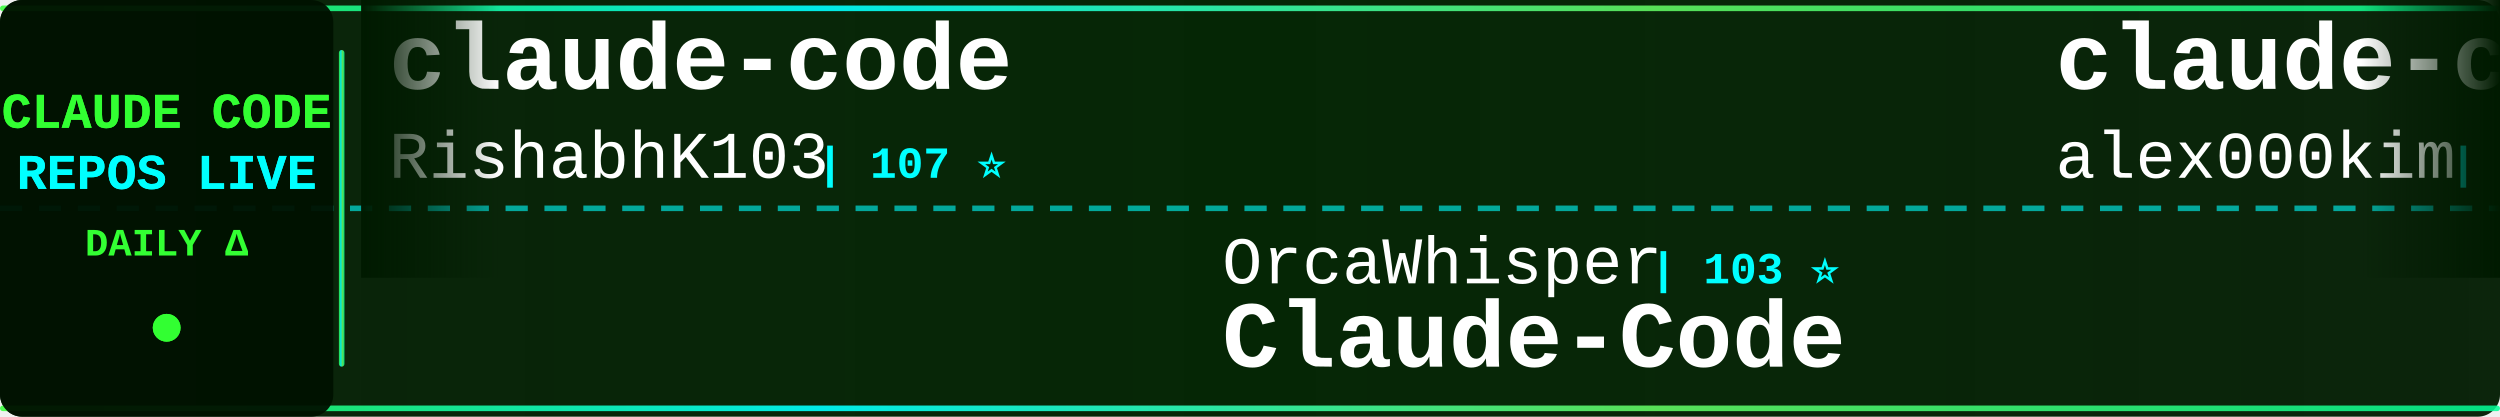
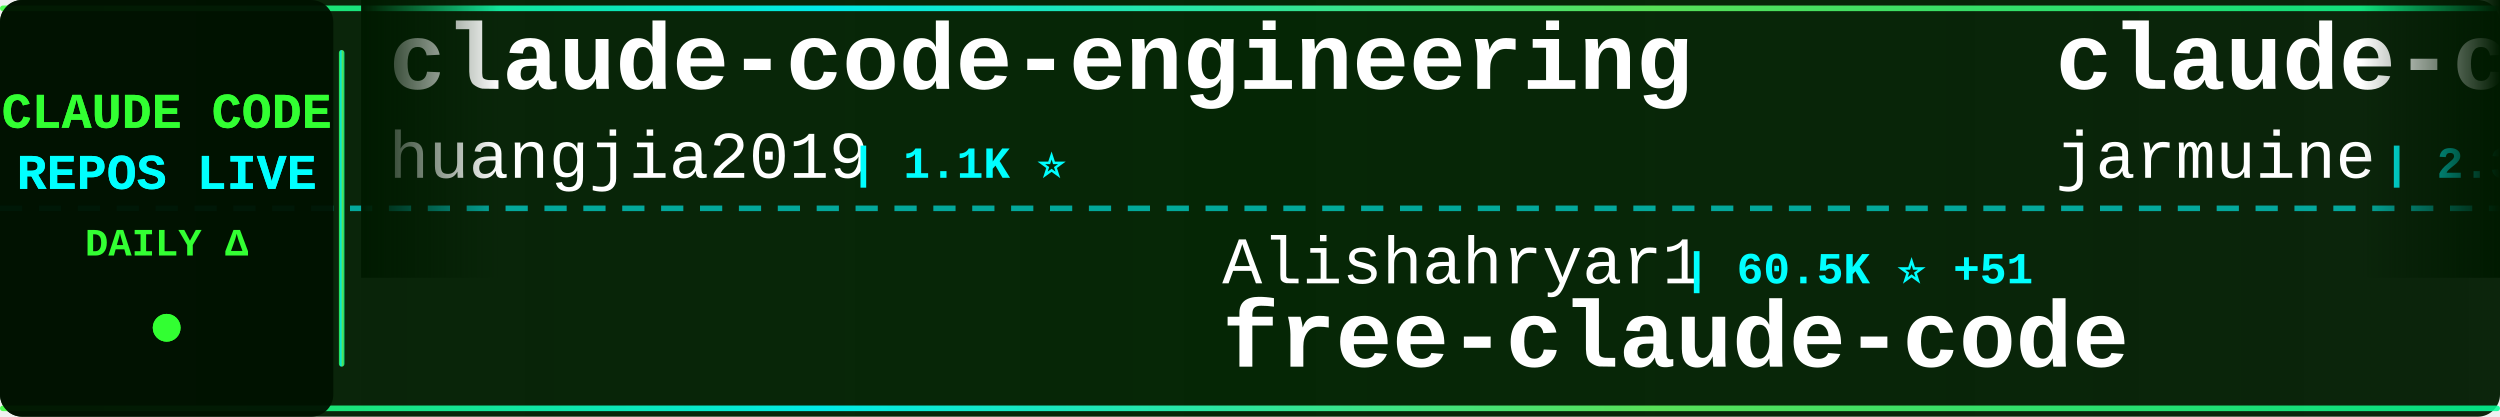
<svg xmlns="http://www.w3.org/2000/svg" width="900" height="150">
  <defs>
    <linearGradient id="tickerBg" x1="0%" y1="0%" x2="100%" y2="0%">
      <stop offset="0%" style="stop-color:#001a00;stop-opacity:0.95" />
      <stop offset="50%" style="stop-color:#002200;stop-opacity:0.98" />
      <stop offset="100%" style="stop-color:#001a00;stop-opacity:0.95" />
    </linearGradient>
    <linearGradient id="borderGrad" x1="0%" y1="0%" x2="100%" y2="0%">
      <stop offset="0%" style="stop-color:#33ff33;stop-opacity:0.85">
        <animate attributeName="stop-opacity" values="0.85;1;0.85" dur="2s" repeatCount="indefinite" />
      </stop>
      <stop offset="33%" style="stop-color:#00ffff;stop-opacity:0.9">
        <animate attributeName="stop-opacity" values="0.9;1;0.9" dur="2.2s" repeatCount="indefinite" />
      </stop>
      <stop offset="66%" style="stop-color:#66ff66;stop-opacity:0.85">
        <animate attributeName="stop-opacity" values="0.85;1;0.85" dur="1.8s" repeatCount="indefinite" />
      </stop>
      <stop offset="100%" style="stop-color:#00ff99;stop-opacity:0.85">
        <animate attributeName="stop-opacity" values="0.85;1;0.85" dur="2s" repeatCount="indefinite" />
      </stop>
    </linearGradient>
    <filter id="textGlow">
      <feGaussianBlur stdDeviation="0.1" result="coloredBlur" />
      <feMerge>
        <feMergeNode in="coloredBlur" />
        <feMergeNode in="SourceGraphic" />
      </feMerge>
    </filter>
    <filter id="metricGlow">
      <feGaussianBlur stdDeviation="0.2" result="coloredBlur" />
      <feMerge>
        <feMergeNode in="coloredBlur" />
        <feMergeNode in="SourceGraphic" />
      </feMerge>
    </filter>
    <linearGradient id="leftFade" x1="0%" y1="0%" x2="100%" y2="0%">
      <stop offset="0%" style="stop-color:#001a00;stop-opacity:1" />
      <stop offset="100%" style="stop-color:#001a00;stop-opacity:0" />
    </linearGradient>
    <linearGradient id="rightFade" x1="0%" y1="0%" x2="100%" y2="0%">
      <stop offset="0%" style="stop-color:#001a00;stop-opacity:0" />
      <stop offset="100%" style="stop-color:#001a00;stop-opacity:1" />
    </linearGradient>
  </defs>
  <rect width="900" height="150" fill="url(#tickerBg)" rx="8" />
  <rect x="0" y="2" width="900" height="2" fill="url(#borderGrad)" rx="1" />
  <rect x="0" y="146" width="900" height="2" fill="url(#borderGrad)" rx="1" />
  <line x1="0" y1="75" x2="900" y2="75" stroke="#00ffff" stroke-width="2" stroke-dasharray="8 6" opacity="0.6" />
  <rect x="0" y="0" width="120" height="150" fill="#001100" opacity="0.95" rx="8" />
  <text x="60" y="46" font-family="'Courier New', monospace" font-size="18" font-weight="bold" fill="#33ff33" text-anchor="middle" filter="url(#textGlow)">
    CLAUDE CODE
  </text>
  <text x="60" y="68" font-family="'Courier New', monospace" font-size="18" font-weight="bold" fill="#00ffff" text-anchor="middle" filter="url(#textGlow)">
    REPOS LIVE
  </text>
  <text x="60" y="92" font-family="'Courier New', monospace" font-size="14" font-weight="bold" fill="#33ff33" text-anchor="middle">
    DAILY Δ
  </text>
  <circle cx="60" cy="118" r="5" fill="#33ff33" filter="url(#metricGlow)">
    <animate attributeName="r" values="4;6;4" dur="1.5s" repeatCount="indefinite" />
    <animate attributeName="opacity" values="0.6;1;0.6" dur="1.5s" repeatCount="indefinite" />
  </circle>
  <rect x="122" y="18" width="2" height="114" fill="url(#borderGrad)" rx="1" />
  <clipPath id="tickerClip">
    <rect x="130" y="0" width="770" height="150" />
  </clipPath>
  <g clip-path="url(#tickerClip)">
    <g id="tickerItems">
      <animateTransform attributeName="transform" attributeType="XML" type="translate" from="0 0" to="-3000 0" dur="54s" repeatCount="indefinite" />
      <g transform="translate(0, 0)">
-         <text x="140" y="32" font-family="'Courier New', monospace" font-size="34" font-weight="bold" fill="#ffffff">claude-code</text>
-         <text x="140" y="64" font-family="'Courier New', monospace" font-size="24" font-weight="normal" fill="#ffffff" opacity="1.0">RishabhK103</text>
-         <text x="294" y="64" font-family="'Courier New', monospace" font-size="16" font-weight="bold" fill="#00ffff"> | 107 ⭐</text>
+         <text x="140" y="32" font-family="'Courier New', monospace" font-size="34" font-weight="bold" fill="#ffffff">claude-code-engineering</text>
+         <text x="140" y="64" font-family="'Courier New', monospace" font-size="24" font-weight="normal" fill="#ffffff" opacity="1.0">huangjia2019</text>
+         <text x="306" y="64" font-family="'Courier New', monospace" font-size="16" font-weight="bold" fill="#00ffff"> | 1.1K ⭐</text>
      </g>
      <g transform="translate(300, 0)">
-         <text x="140" y="102" font-family="'Courier New', monospace" font-size="24" font-weight="normal" fill="#ffffff" opacity="1.0">OrcaWhisper</text>
-         <text x="294" y="102" font-family="'Courier New', monospace" font-size="16" font-weight="bold" fill="#00ffff"> | 103 ⭐</text>
-         <text x="140" y="132" font-family="'Courier New', monospace" font-size="34" font-weight="bold" fill="#ffffff">Claude-Code</text>
+         <text x="140" y="102" font-family="'Courier New', monospace" font-size="24" font-weight="normal" fill="#ffffff" opacity="1.0">Alishahryar1</text>
+         <text x="306" y="102" font-family="'Courier New', monospace" font-size="16" font-weight="bold" fill="#00ffff"> | 60.5K ⭐ +51</text>
+         <text x="140" y="132" font-family="'Courier New', monospace" font-size="34" font-weight="bold" fill="#ffffff">free-claude-code</text>
      </g>
      <g transform="translate(600, 0)">
        <text x="140" y="32" font-family="'Courier New', monospace" font-size="34" font-weight="bold" fill="#ffffff">claude-code</text>
-         <text x="140" y="64" font-family="'Courier New', monospace" font-size="24" font-weight="normal" fill="#ffffff" opacity="1.0">alex000kim</text>
-         <text x="282" y="64" font-family="'Courier New', monospace" font-size="16" font-weight="bold" fill="#00ffff"> | 236 ⭐</text>
+         <text x="140" y="64" font-family="'Courier New', monospace" font-size="24" font-weight="normal" fill="#ffffff" opacity="1.0">jarmuine</text>
+         <text x="258" y="64" font-family="'Courier New', monospace" font-size="16" font-weight="bold" fill="#00ffff"> | 2.3K ⭐ +1</text>
      </g>
      <g transform="translate(900, 0)">
-         <text x="140" y="102" font-family="'Courier New', monospace" font-size="24" font-weight="normal" fill="#ffffff" opacity="1.0">frankbria</text>
-         <text x="270" y="102" font-family="'Courier New', monospace" font-size="16" font-weight="bold" fill="#00ffff"> | 9.7K ⭐ +2</text>
-         <text x="140" y="132" font-family="'Courier New', monospace" font-size="34" font-weight="bold" fill="#ffffff">ralph-claude-code</text>
+         <text x="140" y="102" font-family="'Courier New', monospace" font-size="24" font-weight="normal" fill="#ffffff" opacity="1.0">1rgs</text>
+         <text x="210" y="102" font-family="'Courier New', monospace" font-size="16" font-weight="bold" fill="#00ffff"> | 3.8K ⭐</text>
+         <text x="140" y="132" font-family="'Courier New', monospace" font-size="34" font-weight="bold" fill="#ffffff">claude-code-proxy</text>
      </g>
      <g transform="translate(1200, 0)">
-         <text x="140" y="32" font-family="'Courier New', monospace" font-size="34" font-weight="bold" fill="#ffffff">claude-code</text>
-         <text x="140" y="64" font-family="'Courier New', monospace" font-size="24" font-weight="normal" fill="#ffffff" opacity="1.0">anthropics</text>
-         <text x="282" y="64" font-family="'Courier New', monospace" font-size="16" font-weight="bold" fill="#00ffff"> | 150.8K ⭐ +61</text>
+         <text x="140" y="32" font-family="'Courier New', monospace" font-size="34" font-weight="bold" fill="#ffffff">ralph-claude-code</text>
+         <text x="140" y="64" font-family="'Courier New', monospace" font-size="24" font-weight="normal" fill="#ffffff" opacity="1.0">frankbria</text>
+         <text x="270" y="64" font-family="'Courier New', monospace" font-size="16" font-weight="bold" fill="#00ffff"> | 9.7K ⭐ +2</text>
      </g>
      <g transform="translate(1500, 0)">
-         <text x="140" y="102" font-family="'Courier New', monospace" font-size="24" font-weight="normal" fill="#ffffff" opacity="1.0">ChinaSiro</text>
-         <text x="270" y="102" font-family="'Courier New', monospace" font-size="16" font-weight="bold" fill="#00ffff"> | 9.7K ⭐ +1</text>
-         <text x="140" y="132" font-family="'Courier New', monospace" font-size="34" font-weight="bold" fill="#ffffff">claude-code-sourcemap</text>
+         <text x="140" y="102" font-family="'Courier New', monospace" font-size="24" font-weight="normal" fill="#ffffff" opacity="1.0">techjarves</text>
+         <text x="282" y="102" font-family="'Courier New', monospace" font-size="16" font-weight="bold" fill="#00ffff"> | 1.6K ⭐</text>
+         <text x="140" y="132" font-family="'Courier New', monospace" font-size="34" font-weight="bold" fill="#ffffff">ClaudeCode-Portable</text>
      </g>
      <g transform="translate(1800, 0)">
-         <text x="140" y="32" font-family="'Courier New', monospace" font-size="34" font-weight="bold" fill="#ffffff">claude-code-base-action</text>
-         <text x="140" y="64" font-family="'Courier New', monospace" font-size="24" font-weight="normal" fill="#ffffff" opacity="1.0">anthropics</text>
-         <text x="282" y="64" font-family="'Courier New', monospace" font-size="16" font-weight="bold" fill="#00ffff"> | 1.0K ⭐</text>
+         <text x="140" y="32" font-family="'Courier New', monospace" font-size="34" font-weight="bold" fill="#ffffff">claude-code-source-code-...</text>
+         <text x="140" y="64" font-family="'Courier New', monospace" font-size="24" font-weight="normal" fill="#ffffff" opacity="1.0">ghuntley</text>
+         <text x="258" y="64" font-family="'Courier New', monospace" font-size="16" font-weight="bold" fill="#00ffff"> | 991 ⭐ +991</text>
      </g>
      <g transform="translate(2100, 0)">
-         <text x="140" y="102" font-family="'Courier New', monospace" font-size="24" font-weight="normal" fill="#ffffff" opacity="1.0">liuup</text>
-         <text x="222" y="102" font-family="'Courier New', monospace" font-size="16" font-weight="bold" fill="#00ffff"> | 4.0K ⭐ +2</text>
-         <text x="140" y="132" font-family="'Courier New', monospace" font-size="34" font-weight="bold" fill="#ffffff">claude-code-analysis</text>
+         <text x="140" y="102" font-family="'Courier New', monospace" font-size="24" font-weight="normal" fill="#ffffff" opacity="1.0">zstmfhy</text>
+         <text x="246" y="102" font-family="'Courier New', monospace" font-size="16" font-weight="bold" fill="#00ffff"> | 188 ⭐</text>
+         <text x="140" y="132" font-family="'Courier New', monospace" font-size="34" font-weight="bold" fill="#ffffff">Claude-code</text>
      </g>
      <g transform="translate(2400, 0)">
-         <text x="140" y="32" font-family="'Courier New', monospace" font-size="34" font-weight="bold" fill="#ffffff">Claude-Code-Source-Study</text>
-         <text x="140" y="64" font-family="'Courier New', monospace" font-size="24" font-weight="normal" fill="#ffffff" opacity="1.0">luyao618</text>
-         <text x="258" y="64" font-family="'Courier New', monospace" font-size="16" font-weight="bold" fill="#00ffff"> | 1.7K ⭐ +1</text>
+         <text x="140" y="32" font-family="'Courier New', monospace" font-size="34" font-weight="bold" fill="#ffffff">claude-code</text>
+         <text x="140" y="64" font-family="'Courier New', monospace" font-size="24" font-weight="normal" fill="#ffffff" opacity="1.0">lowcortisolprogrammer</text>
+         <text x="414" y="64" font-family="'Courier New', monospace" font-size="16" font-weight="bold" fill="#00ffff"> | 171 ⭐</text>
      </g>
      <g transform="translate(2700, 0)">
-         <text x="140" y="102" font-family="'Courier New', monospace" font-size="24" font-weight="normal" fill="#ffffff" opacity="1.0">ccplugins</text>
-         <text x="270" y="102" font-family="'Courier New', monospace" font-size="16" font-weight="bold" fill="#00ffff"> | 972 ⭐</text>
-         <text x="140" y="132" font-family="'Courier New', monospace" font-size="34" font-weight="bold" fill="#ffffff">awesome-claude-code-plug...</text>
+         <text x="140" y="102" font-family="'Courier New', monospace" font-size="24" font-weight="normal" fill="#ffffff" opacity="1.0">Maciek-roboblog</text>
+         <text x="342" y="102" font-family="'Courier New', monospace" font-size="16" font-weight="bold" fill="#00ffff"> | 8.7K ⭐</text>
+         <text x="140" y="132" font-family="'Courier New', monospace" font-size="34" font-weight="bold" fill="#ffffff">Claude-Code-Usage-Monito...</text>
      </g>
      <g transform="translate(3000, 0)">
-         <text x="140" y="32" font-family="'Courier New', monospace" font-size="34" font-weight="bold" fill="#ffffff">claude-code</text>
-         <text x="140" y="64" font-family="'Courier New', monospace" font-size="24" font-weight="normal" fill="#ffffff" opacity="1.0">RishabhK103</text>
-         <text x="294" y="64" font-family="'Courier New', monospace" font-size="16" font-weight="bold" fill="#00ffff"> | 107 ⭐</text>
+         <text x="140" y="32" font-family="'Courier New', monospace" font-size="34" font-weight="bold" fill="#ffffff">claude-code-engineering</text>
+         <text x="140" y="64" font-family="'Courier New', monospace" font-size="24" font-weight="normal" fill="#ffffff" opacity="1.0">huangjia2019</text>
+         <text x="306" y="64" font-family="'Courier New', monospace" font-size="16" font-weight="bold" fill="#00ffff"> | 1.1K ⭐</text>
      </g>
      <g transform="translate(3300, 0)">
-         <text x="140" y="102" font-family="'Courier New', monospace" font-size="24" font-weight="normal" fill="#ffffff" opacity="1.0">OrcaWhisper</text>
-         <text x="294" y="102" font-family="'Courier New', monospace" font-size="16" font-weight="bold" fill="#00ffff"> | 103 ⭐</text>
-         <text x="140" y="132" font-family="'Courier New', monospace" font-size="34" font-weight="bold" fill="#ffffff">Claude-Code</text>
+         <text x="140" y="102" font-family="'Courier New', monospace" font-size="24" font-weight="normal" fill="#ffffff" opacity="1.0">Alishahryar1</text>
+         <text x="306" y="102" font-family="'Courier New', monospace" font-size="16" font-weight="bold" fill="#00ffff"> | 60.5K ⭐ +51</text>
+         <text x="140" y="132" font-family="'Courier New', monospace" font-size="34" font-weight="bold" fill="#ffffff">free-claude-code</text>
      </g>
      <g transform="translate(3600, 0)">
        <text x="140" y="32" font-family="'Courier New', monospace" font-size="34" font-weight="bold" fill="#ffffff">claude-code</text>
-         <text x="140" y="64" font-family="'Courier New', monospace" font-size="24" font-weight="normal" fill="#ffffff" opacity="1.0">alex000kim</text>
-         <text x="282" y="64" font-family="'Courier New', monospace" font-size="16" font-weight="bold" fill="#00ffff"> | 236 ⭐</text>
+         <text x="140" y="64" font-family="'Courier New', monospace" font-size="24" font-weight="normal" fill="#ffffff" opacity="1.0">jarmuine</text>
+         <text x="258" y="64" font-family="'Courier New', monospace" font-size="16" font-weight="bold" fill="#00ffff"> | 2.3K ⭐ +1</text>
      </g>
      <g transform="translate(3900, 0)">
-         <text x="140" y="102" font-family="'Courier New', monospace" font-size="24" font-weight="normal" fill="#ffffff" opacity="1.0">frankbria</text>
-         <text x="270" y="102" font-family="'Courier New', monospace" font-size="16" font-weight="bold" fill="#00ffff"> | 9.7K ⭐ +2</text>
-         <text x="140" y="132" font-family="'Courier New', monospace" font-size="34" font-weight="bold" fill="#ffffff">ralph-claude-code</text>
+         <text x="140" y="102" font-family="'Courier New', monospace" font-size="24" font-weight="normal" fill="#ffffff" opacity="1.0">1rgs</text>
+         <text x="210" y="102" font-family="'Courier New', monospace" font-size="16" font-weight="bold" fill="#00ffff"> | 3.8K ⭐</text>
+         <text x="140" y="132" font-family="'Courier New', monospace" font-size="34" font-weight="bold" fill="#ffffff">claude-code-proxy</text>
      </g>
    </g>
  </g>
  <rect x="130" y="0" width="50" height="100" fill="url(#leftFade)" />
  <rect x="850" y="0" width="50" height="100" fill="url(#rightFade)" />
</svg>
